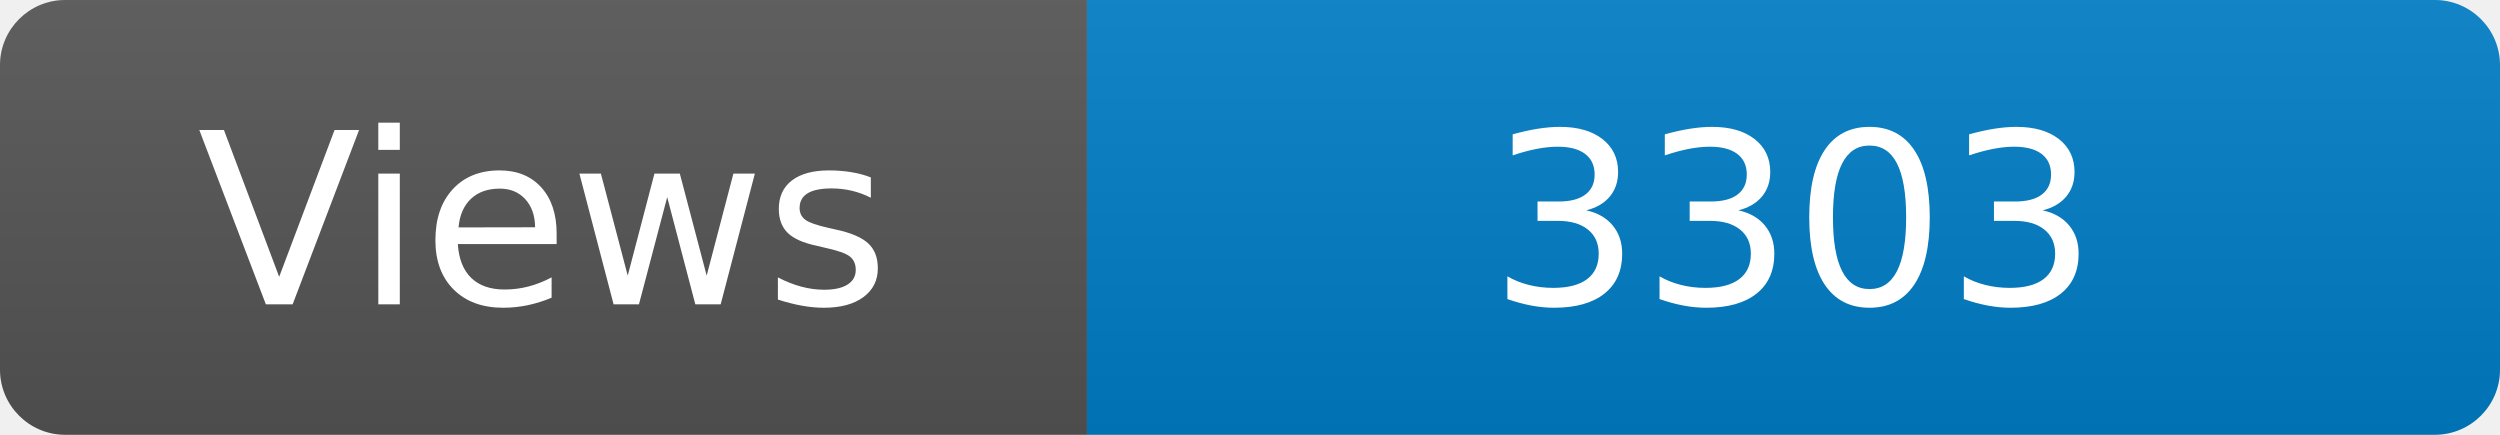
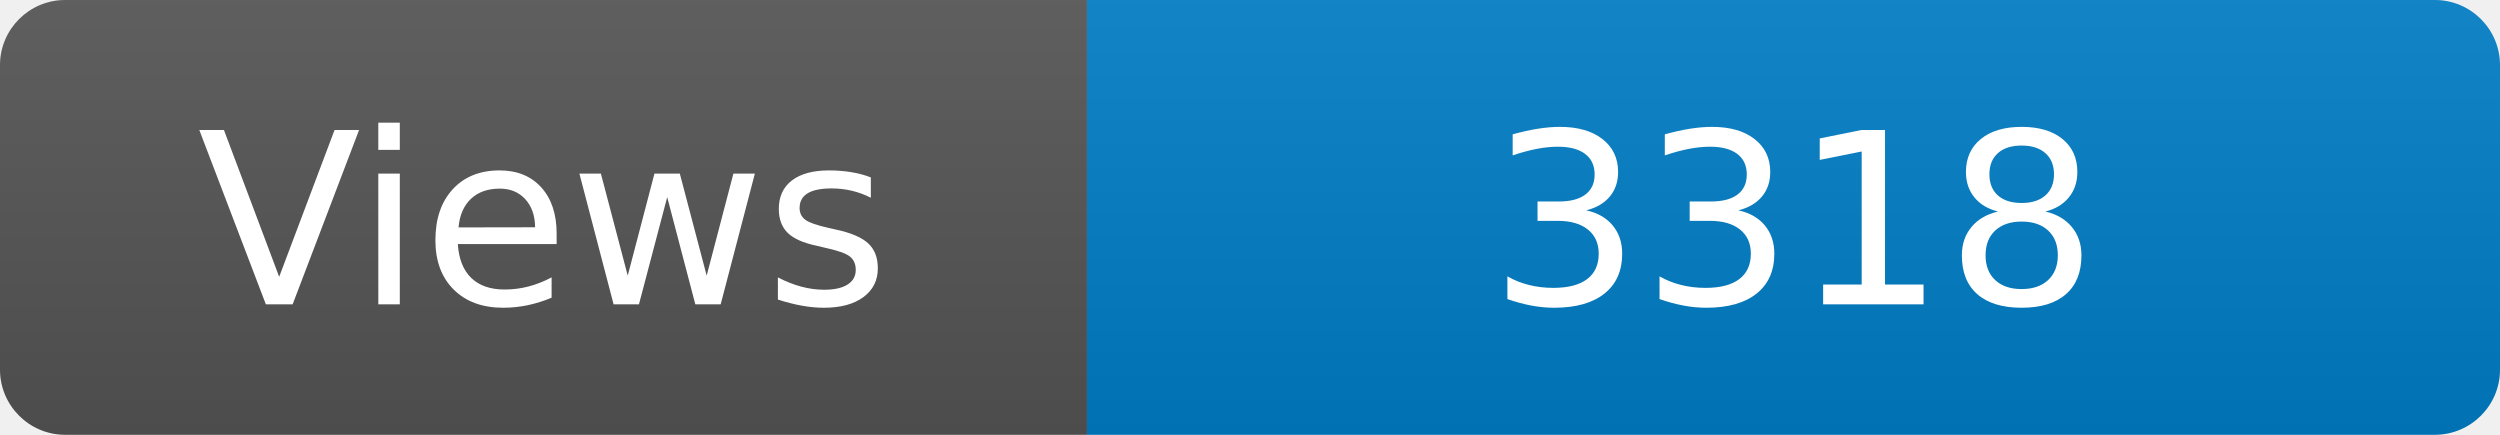
<svg xmlns="http://www.w3.org/2000/svg" width="115" height="20" role="img" aria-label="Maintained?: yes">
  <linearGradient id="s" x2="0" y2="100%">
    <stop offset="0" stop-color="#bbb" stop-opacity=".1" />
    <stop offset="1" stop-opacity=".1" />
  </linearGradient>
  <clipPath id="r">
    <rect width="115" height="20" rx="3" fill="#fff" />
  </clipPath>
  <g clip-path="url(#r)">
    <rect width="50" height="20" fill="#555" />
    <rect x="50" width="160" height="20" fill="#007ec6" />
    <rect width="115" height="20" fill="url(#s)" />
  </g>
  <g fill="#fff" text-anchor="middle" font-family="Verdana,Geneva,DejaVu Sans,sans-serif" font-size="110">
    <text x="250" y="140" transform="scale(.1)" fill="#fff">Views</text>
-     <text x="825" y="140" transform="scale(.1)" fill="#fff">3303</text>
+     <text x="825" y="140" transform="scale(.1)" fill="#fff">3318</text>
  </g>
</svg>
